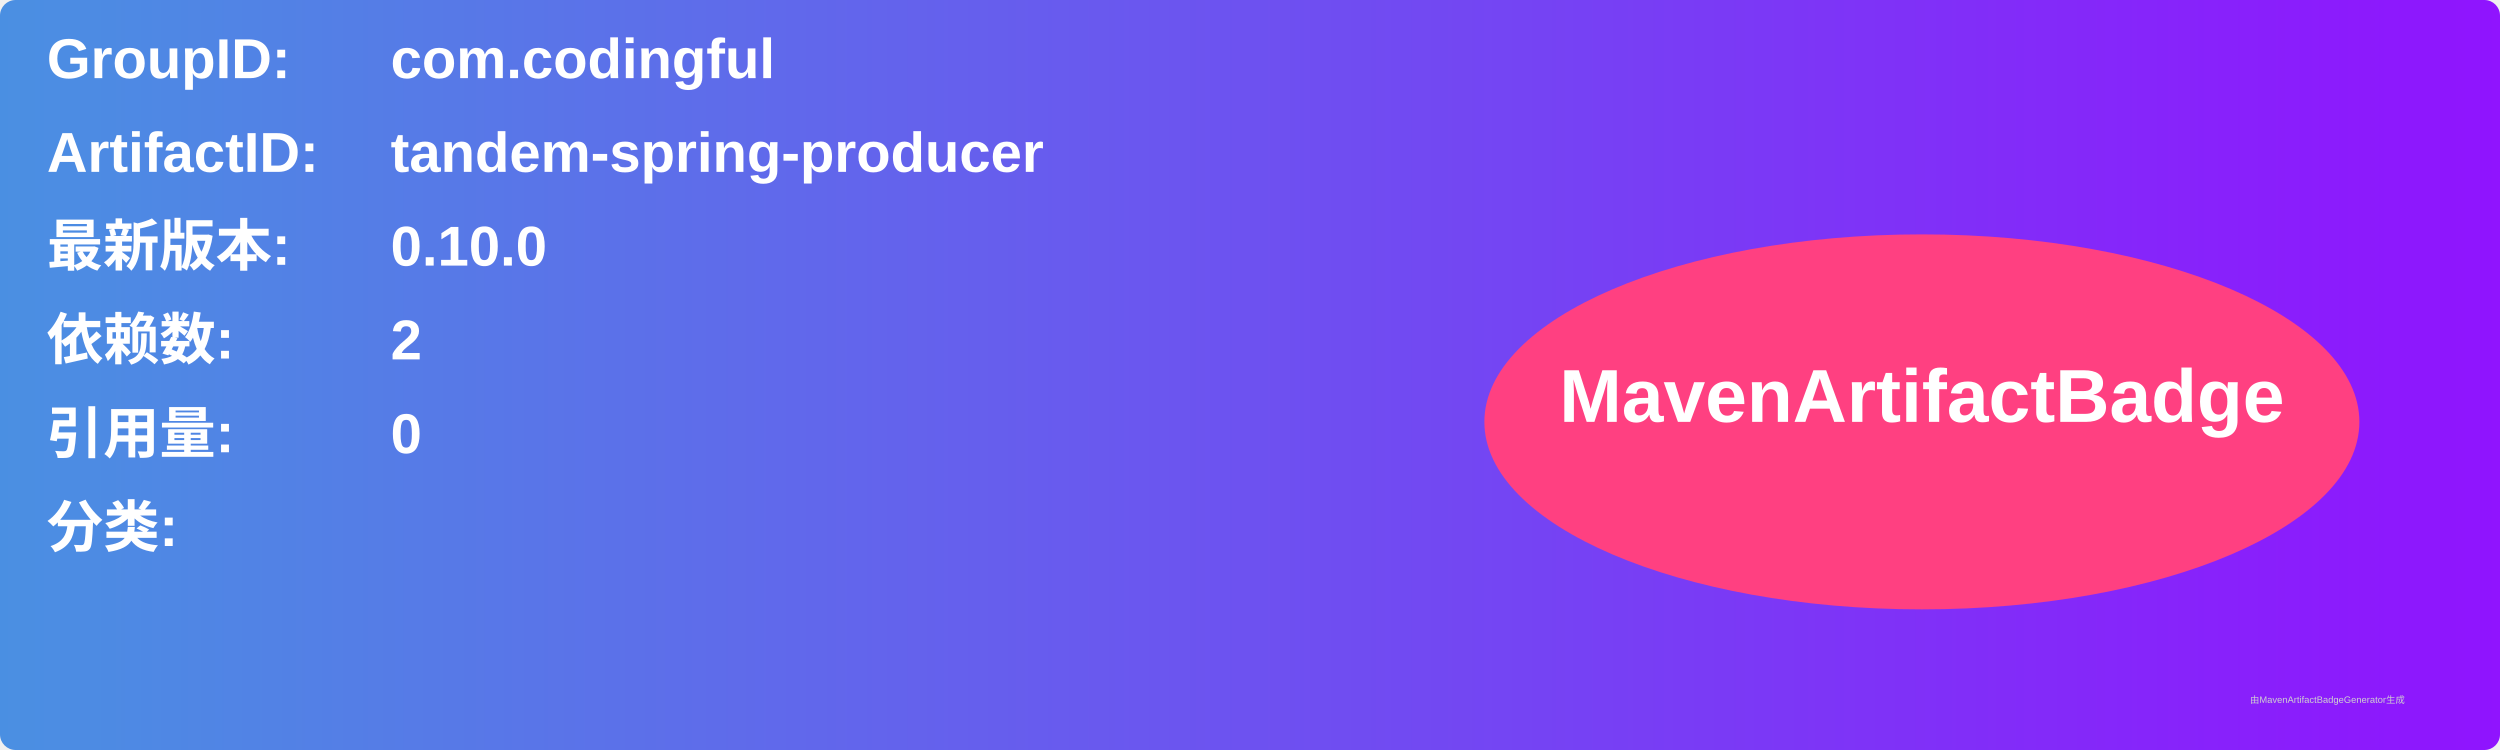
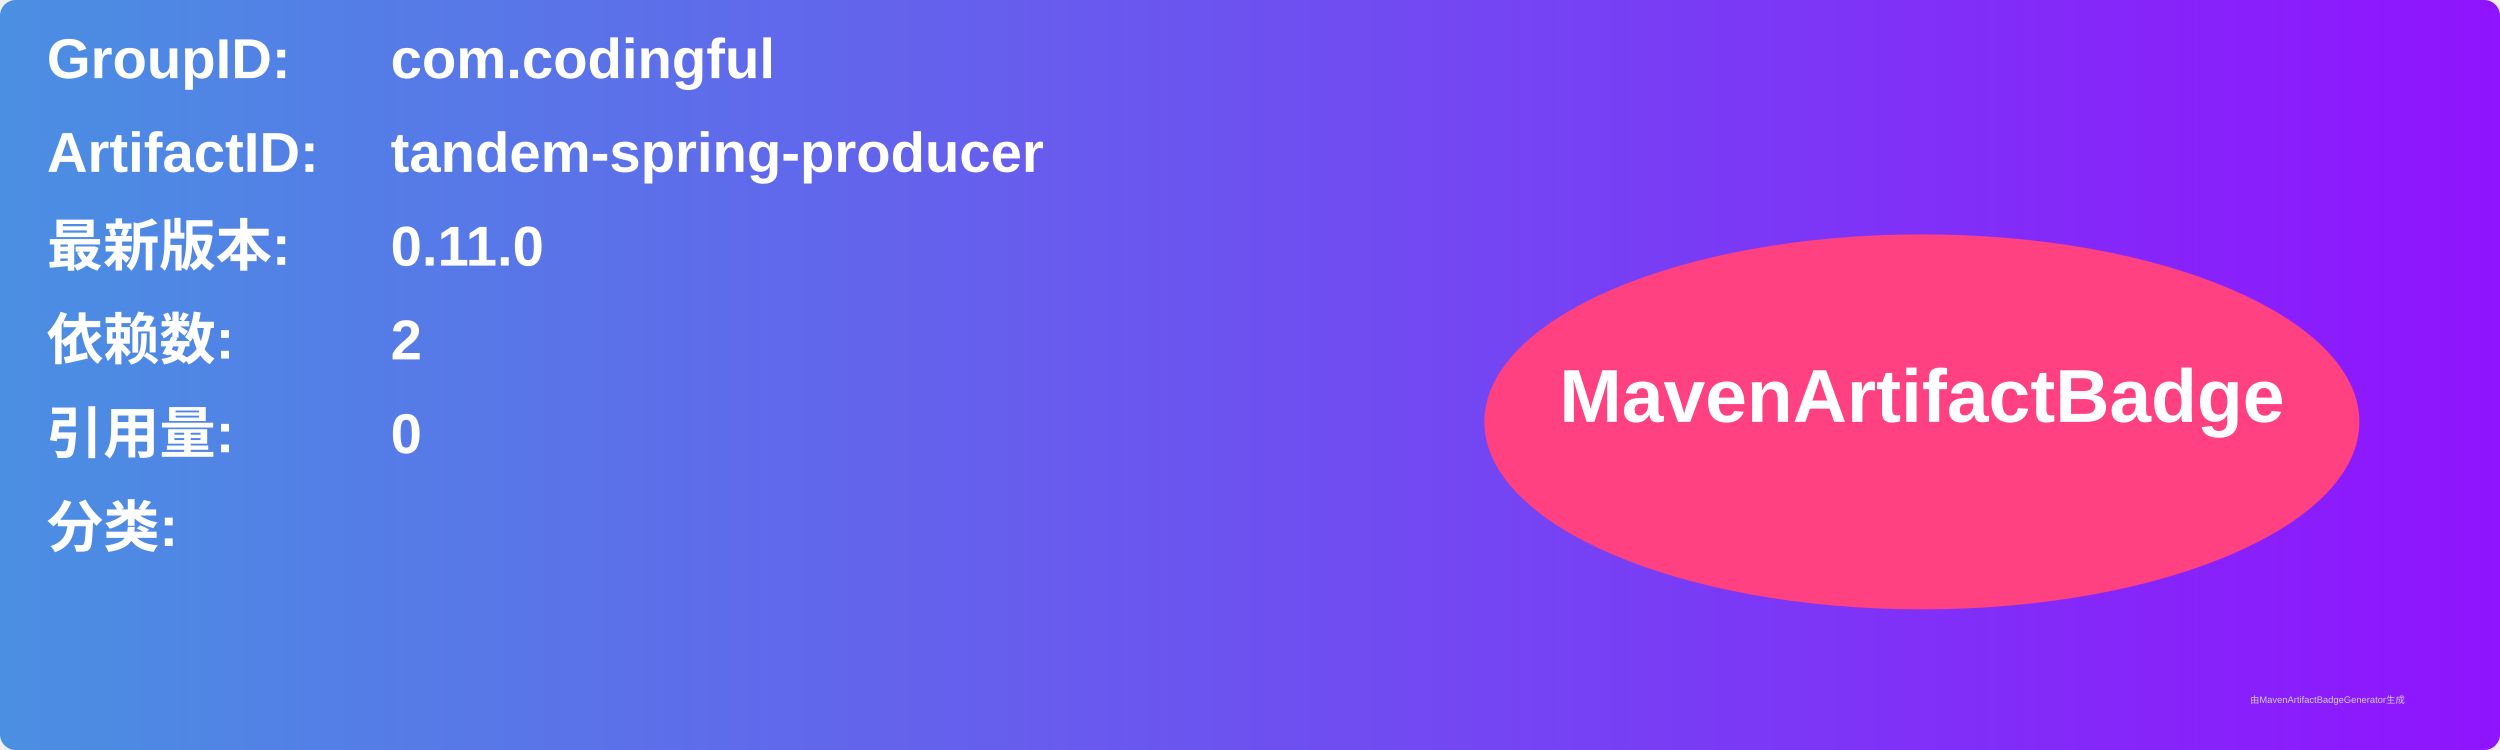
<svg xmlns="http://www.w3.org/2000/svg" width="800" height="240" viewBox="0 0 800 240">
  <linearGradient id="grad" x1="0%" y1="0%" x2="100%" y2="0%">
    <stop offset="0%" stop-color="#4a90e2" />
    <stop offset="100%" stop-color="#9013fe" />
  </linearGradient>
  <rect width="100%" height="100%" rx="5" ry="5" fill="url(#grad)" />
  <g transform="translate(15, 15)">
    <text x="0" y="10" font-family="Arial" font-size="18" fill="white" font-weight="bold" width="260">GroupID:</text>
    <text x="110" y="10" font-family="Arial" font-size="18" fill="white" font-weight="bold" width="460">com.codingful</text>
    <text x="0" y="40" font-family="Arial" font-size="18" fill="white" font-weight="bold" width="260">ArtifactID:</text>
    <text x="110" y="40" font-family="Arial" font-size="18" fill="white" font-weight="bold" width="460">tandem-spring-producer</text>
    <text x="0" y="70" font-family="Arial" font-size="18" fill="white" font-weight="bold">最新版本:</text>
    <text x="110" y="70" font-family="Arial" font-size="18" fill="white" font-weight="bold">
-       <tspan font-weight="bold">0.10.0</tspan>
+       <tspan font-weight="bold">0.11.0</tspan>
    </text>
    <text x="0" y="100" font-family="Arial" font-size="18" fill="white" font-weight="bold">依赖数: </text>
    <text x="110" y="100" font-family="Arial" font-size="18" fill="white">
      <tspan font-weight="bold">2</tspan>
    </text>
    <text x="0" y="130" font-family="Arial" font-size="18" fill="white" font-weight="bold">引用量: </text>
    <text x="110" y="130" font-family="Arial" font-size="18" fill="white">
      <tspan font-weight="bold">0</tspan>
    </text>
    <text x="0" y="160" font-family="Arial" font-size="18" fill="white" font-weight="bold">分类:</text>
    <text x="10" y="190" font-family="Arial" font-size="10" fill="white">
      <tspan font-weight="bold" />
    </text>
    <ellipse cx="600" cy="120" rx="140" ry="60" fill="#ff4081" />
    <text x="600" y="120" text-anchor="middle" font-family="Arial" font-size="24" fill="white" font-weight="bold">MavenArtifactBadge</text>
  </g>
  <text x="720" y="225" font-family="Arial" font-size="3" fill="#d0d0d0">由MavenArtifactBadgeGenerator生成</text>
</svg>
